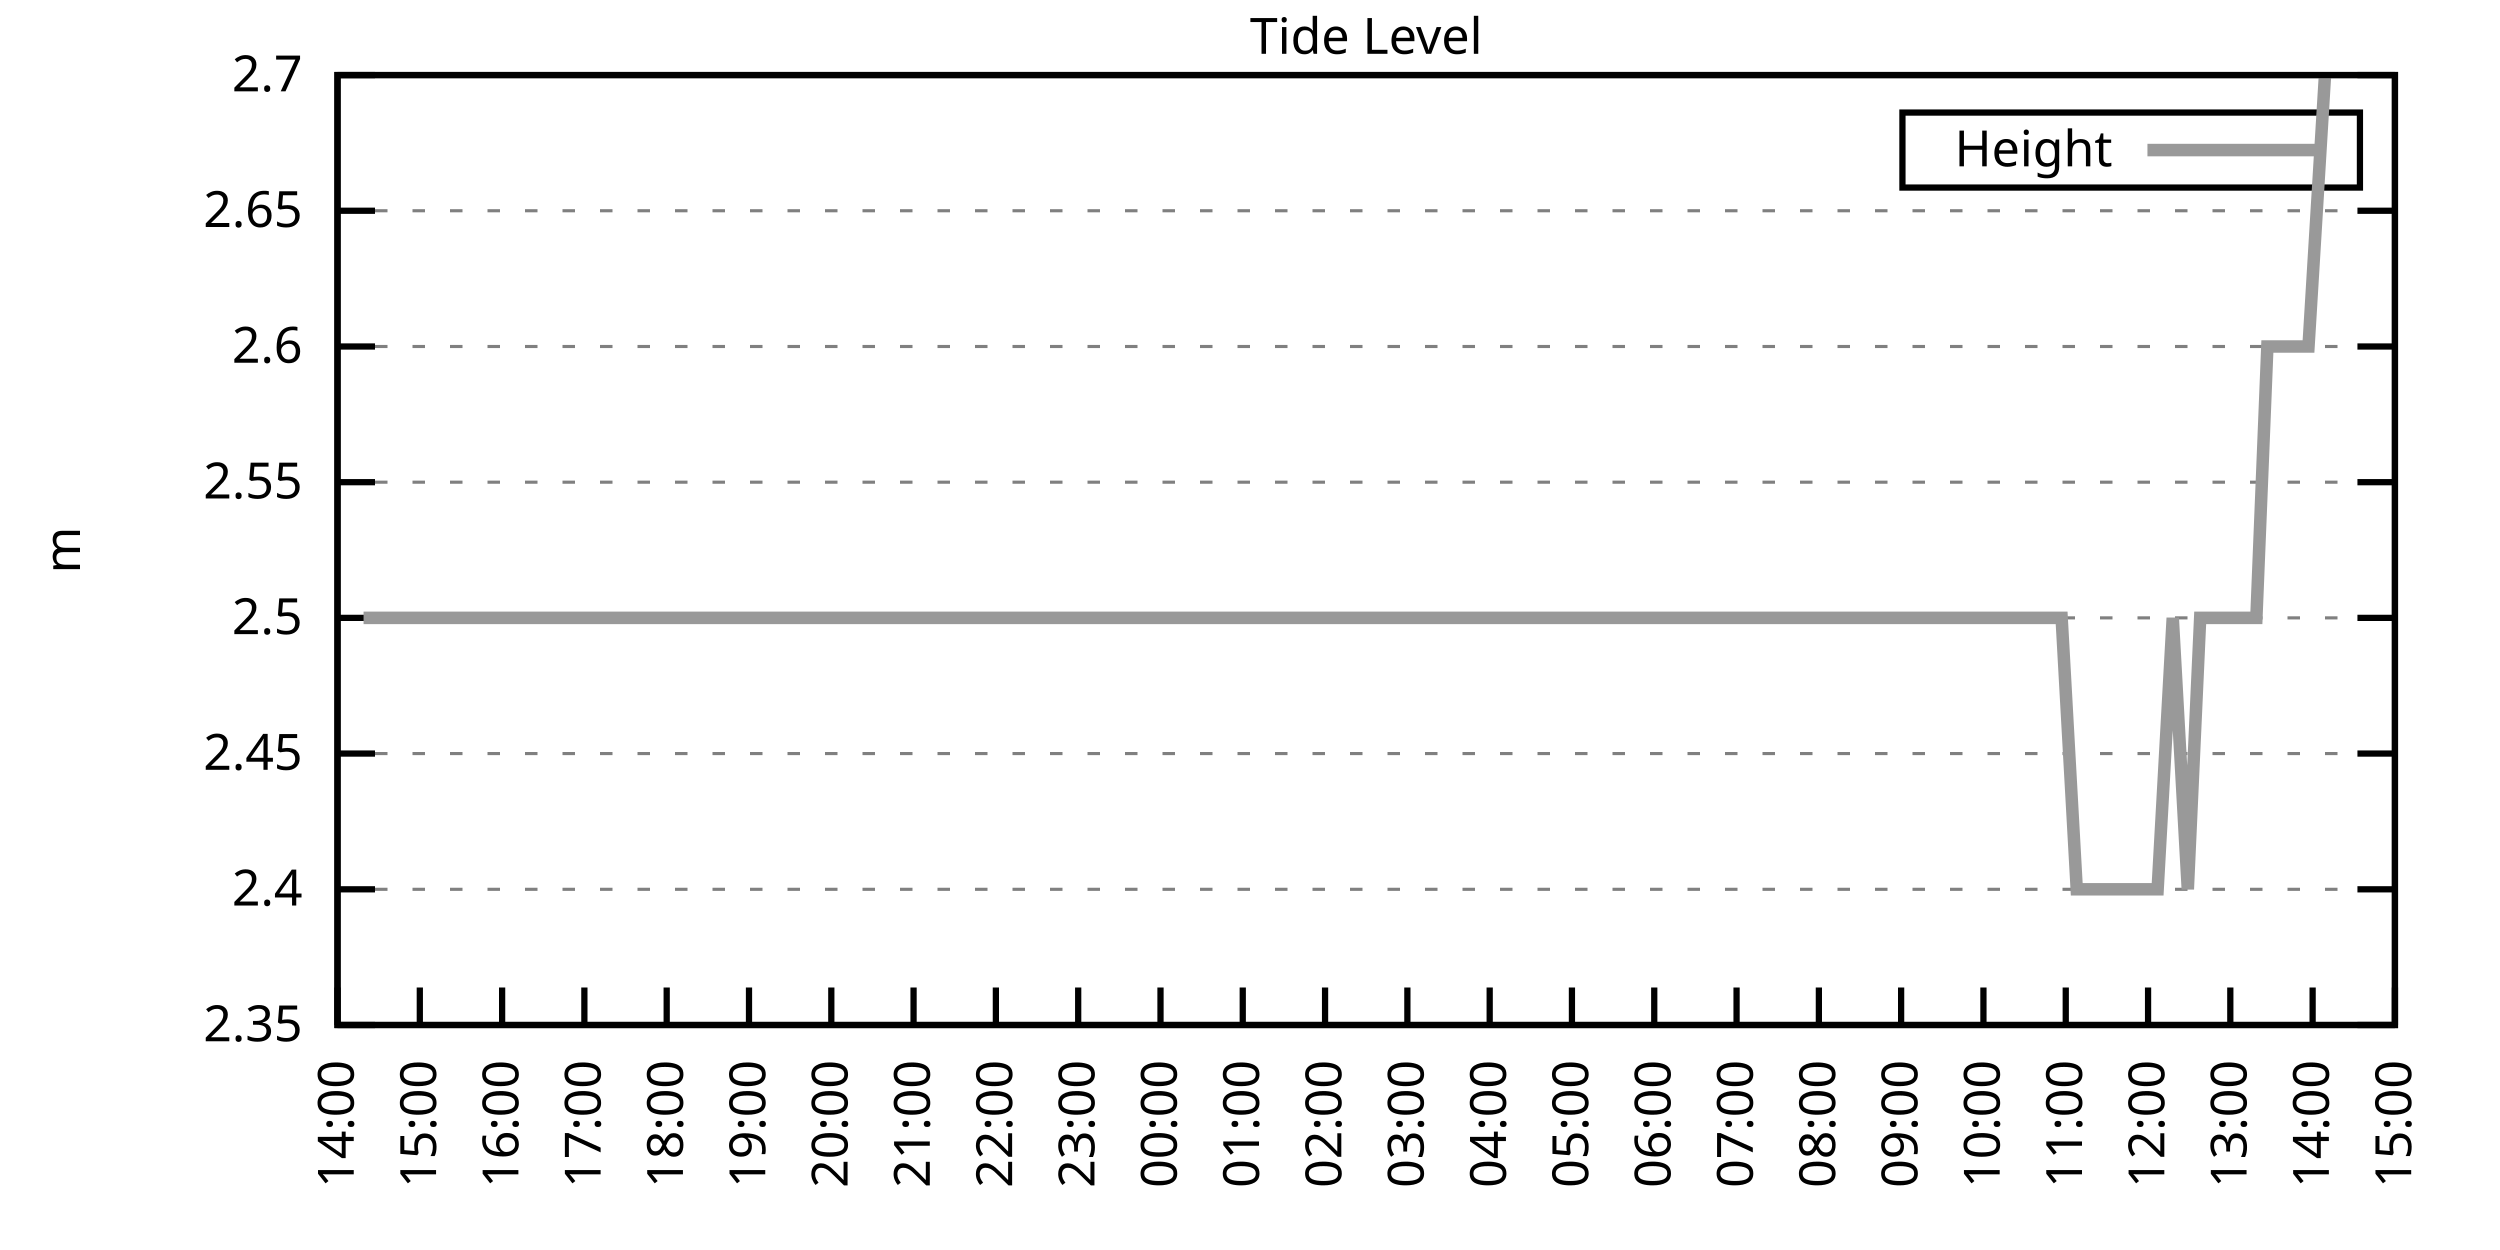
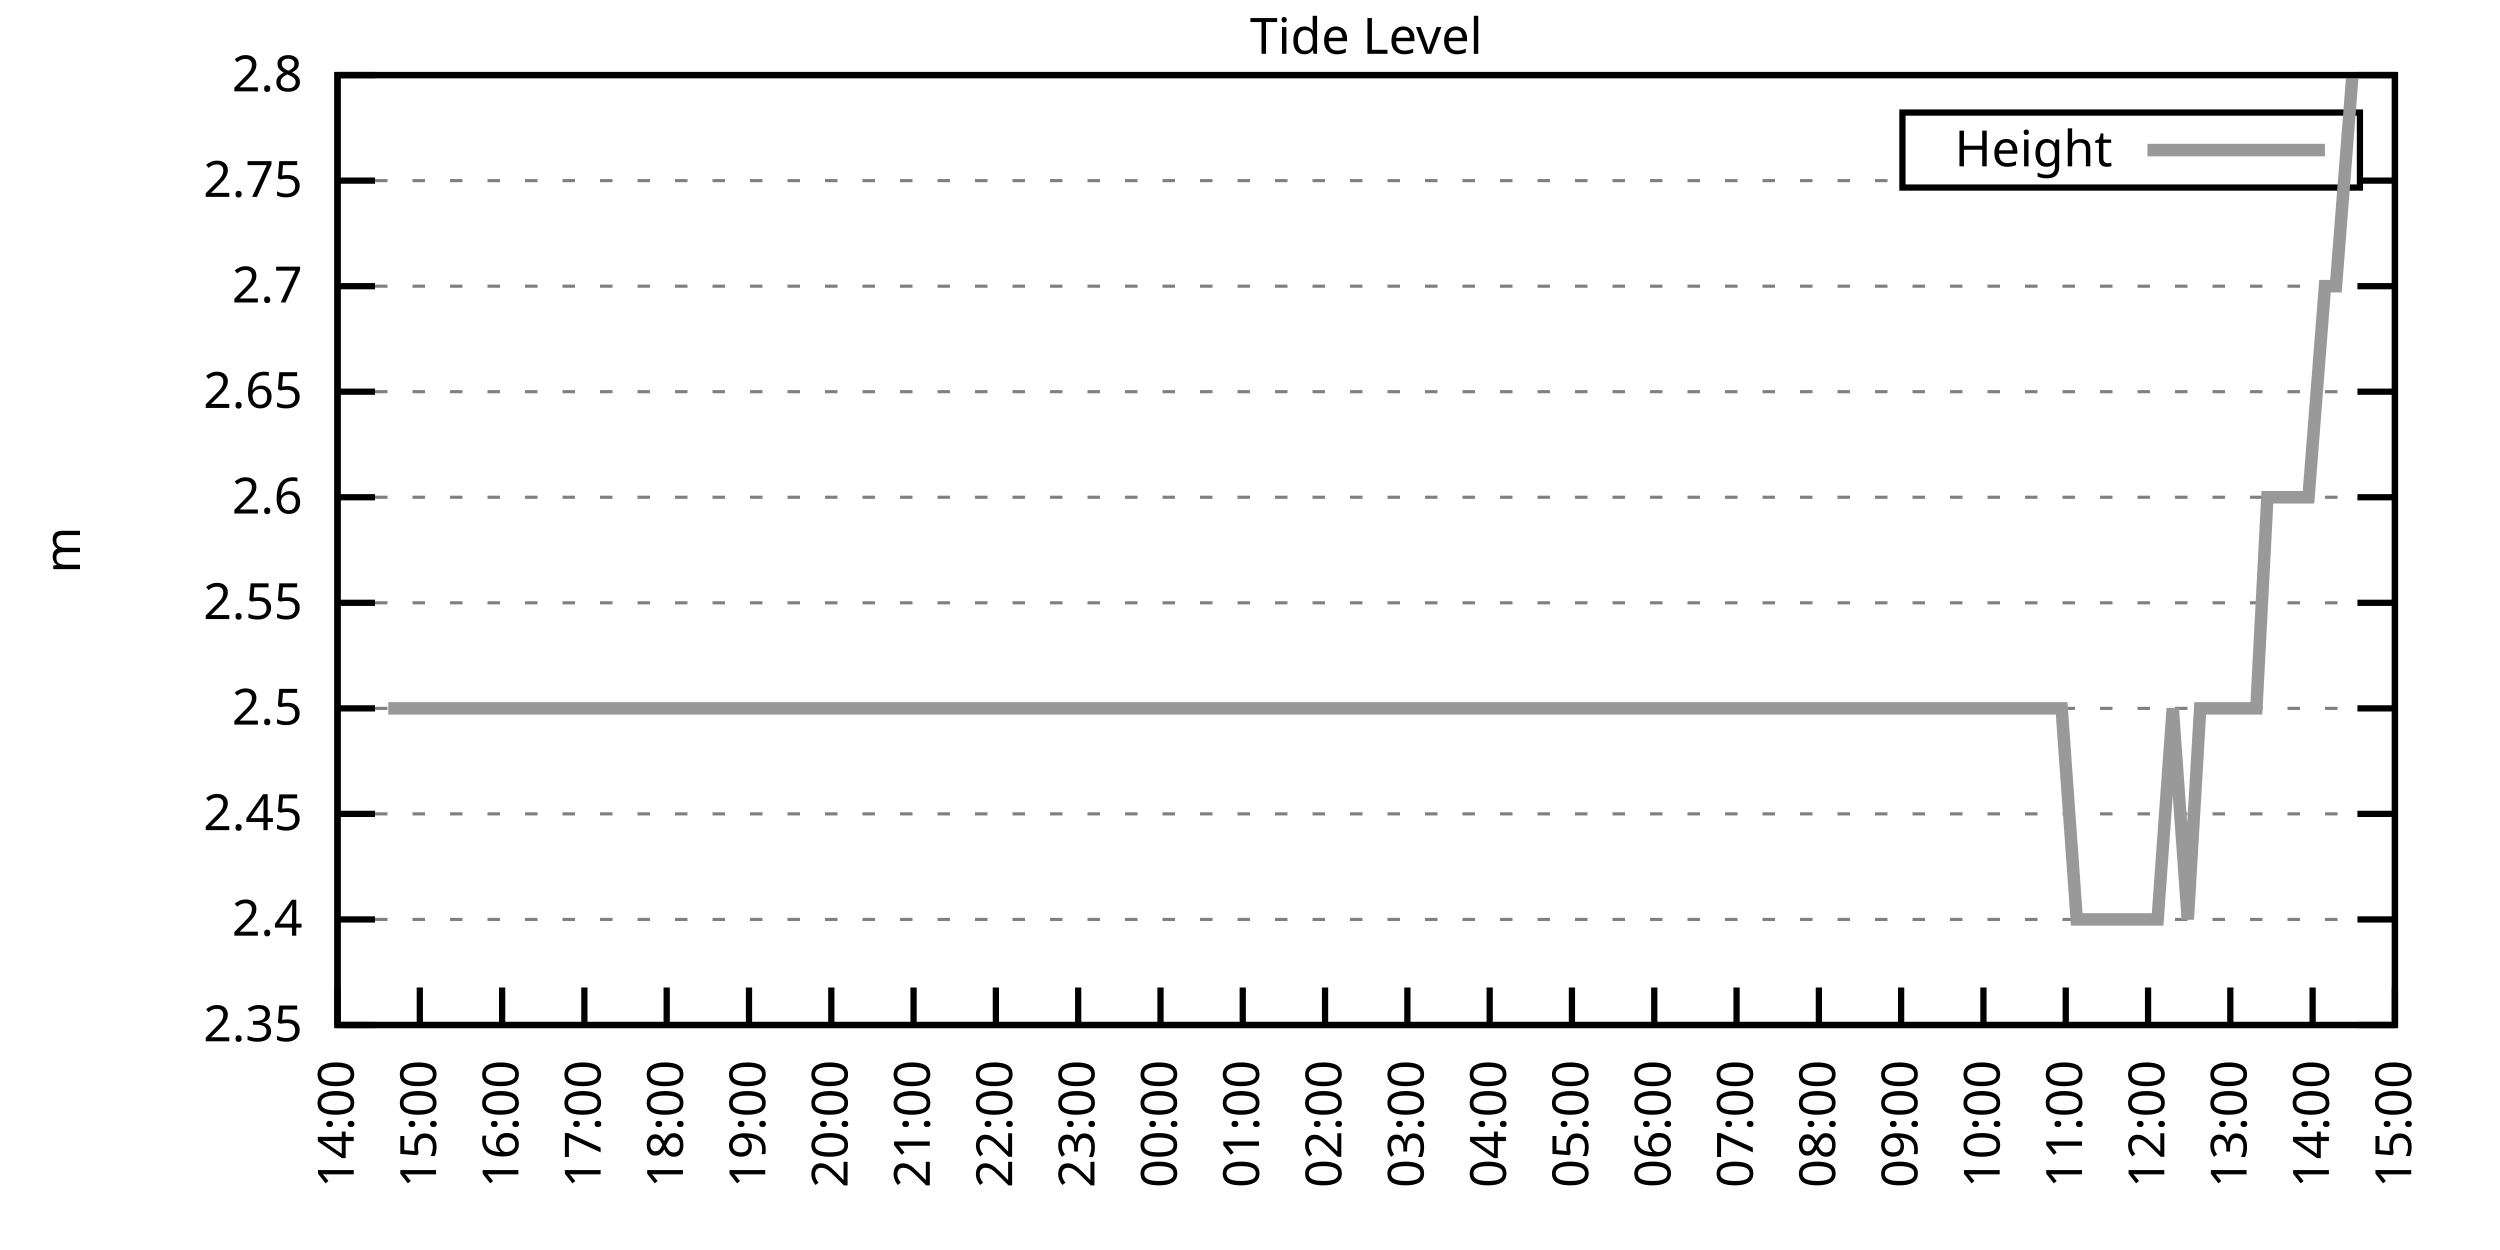
<svg xmlns="http://www.w3.org/2000/svg" xmlns:xlink="http://www.w3.org/1999/xlink" width="400" height="200" viewBox="0 0 400 200">
  <g id="gnuplot_canvas">
    <rect x="0" y="0" width="400" height="200" fill="none" />
    <defs>
      <circle id="gpDot" r="0.5" stroke-width="0.5" stroke="currentColor" />
      <path id="gpPt0" stroke-width="0.333" stroke="currentColor" d="M-1,0 h2 M0,-1 v2" />
      <path id="gpPt1" stroke-width="0.333" stroke="currentColor" d="M-1,-1 L1,1 M1,-1 L-1,1" />
      <path id="gpPt2" stroke-width="0.333" stroke="currentColor" d="M-1,0 L1,0 M0,-1 L0,1 M-1,-1 L1,1 M-1,1 L1,-1" />
      <rect id="gpPt3" stroke-width="0.333" stroke="currentColor" x="-1" y="-1" width="2" height="2" />
      <rect id="gpPt4" stroke-width="0.333" stroke="currentColor" fill="currentColor" x="-1" y="-1" width="2" height="2" />
      <circle id="gpPt5" stroke-width="0.333" stroke="currentColor" cx="0" cy="0" r="1" />
      <use xlink:href="#gpPt5" id="gpPt6" fill="currentColor" stroke="none" />
      <path id="gpPt7" stroke-width="0.333" stroke="currentColor" d="M0,-1.33 L-1.33,0.67 L1.33,0.67 z" />
      <use xlink:href="#gpPt7" id="gpPt8" fill="currentColor" stroke="none" />
      <use xlink:href="#gpPt7" id="gpPt9" stroke="currentColor" transform="rotate(180)" />
      <use xlink:href="#gpPt9" id="gpPt10" fill="currentColor" stroke="none" />
      <use xlink:href="#gpPt3" id="gpPt11" stroke="currentColor" transform="rotate(45)" />
      <use xlink:href="#gpPt11" id="gpPt12" fill="currentColor" stroke="none" />
      <path id="gpPt13" stroke-width="0.333" stroke="currentColor" d="M0,1.330 L1.265,0.411 L0.782,-1.067 L-0.782,-1.076 L-1.265,0.411 z" />
      <use xlink:href="#gpPt13" id="gpPt14" fill="currentColor" stroke="none" />
      <filter id="textbox" filterUnits="objectBoundingBox" x="0" y="0" height="1" width="1">
        <feFlood flood-color="white" flood-opacity="1" result="bgnd" />
        <feComposite in="SourceGraphic" in2="bgnd" operator="atop" />
      </filter>
      <filter id="greybox" filterUnits="objectBoundingBox" x="0" y="0" height="1" width="1">
        <feFlood flood-color="lightgrey" flood-opacity="1" result="grey" />
        <feComposite in="SourceGraphic" in2="grey" operator="atop" />
      </filter>
    </defs>
    <g fill="none" color="white" stroke="currentColor" stroke-width="1.00" stroke-linecap="butt" stroke-linejoin="miter">
</g>
    <g fill="none" color="black" stroke="currentColor" stroke-width="1.00" stroke-linecap="butt" stroke-linejoin="miter">
      <g stroke="none" shape-rendering="crispEdges">
        <polygon fill="rgb(255, 255, 255)" points="54.00,164.00 383.18,164.00 383.18,12.02 54.00,12.02 " />
      </g>
    </g>
    <g fill="none" color="black" stroke="currentColor" stroke-width="1.00" stroke-linecap="butt" stroke-linejoin="miter">
</g>
    <g fill="none" color="black" stroke="black" stroke-width="0.50" stroke-linecap="butt" stroke-linejoin="miter">
</g>
    <g fill="none" color="gray" stroke="currentColor" stroke-width="0.50" stroke-linecap="butt" stroke-linejoin="miter">
      <path stroke="gray" stroke-dasharray="2,4" class="gridline" d="M54.00,164.00 L383.19,164.00  " />
    </g>
    <g fill="none" color="gray" stroke="gray" stroke-width="1.00" stroke-linecap="butt" stroke-linejoin="miter">
</g>
    <g fill="none" color="black" stroke="currentColor" stroke-width="1.00" stroke-linecap="butt" stroke-linejoin="miter">
      <path stroke="black" d="M54.00,164.00 L60.00,164.00 M383.19,164.00 L377.19,164.00  " />
      <g transform="translate(48.40,166.60)" stroke="none" fill="black" font-family="Sans" font-size="8.00" text-anchor="end">
        <text>
          <tspan font-family="Sans"> 2.35</tspan>
        </text>
      </g>
    </g>
    <g fill="none" color="black" stroke="currentColor" stroke-width="1.00" stroke-linecap="butt" stroke-linejoin="miter">
</g>
    <g fill="none" color="black" stroke="black" stroke-width="0.50" stroke-linecap="butt" stroke-linejoin="miter">
</g>
    <g fill="none" color="gray" stroke="currentColor" stroke-width="0.50" stroke-linecap="butt" stroke-linejoin="miter">
-       <path stroke="gray" stroke-dasharray="2,4" class="gridline" d="M54.00,142.29 L383.19,142.29  " />
-     </g>
-     <g fill="none" color="gray" stroke="gray" stroke-width="1.00" stroke-linecap="butt" stroke-linejoin="miter">
- </g>
-     <g fill="none" color="black" stroke="currentColor" stroke-width="1.00" stroke-linecap="butt" stroke-linejoin="miter">
-       <path stroke="black" d="M54.00,142.29 L60.00,142.29 M383.19,142.29 L377.19,142.29  " />
-       <g transform="translate(48.40,144.89)" stroke="none" fill="black" font-family="Sans" font-size="8.00" text-anchor="end">
+       <path stroke="gray" stroke-dasharray="2,4" class="gridline" d="M54.00,147.11 L383.19,147.11  " />
+     </g>
+     <g fill="none" color="gray" stroke="gray" stroke-width="1.00" stroke-linecap="butt" stroke-linejoin="miter">
+ </g>
+     <g fill="none" color="black" stroke="currentColor" stroke-width="1.00" stroke-linecap="butt" stroke-linejoin="miter">
+       <path stroke="black" d="M54.00,147.11 L60.00,147.11 M383.19,147.11 L377.19,147.11  " />
+       <g transform="translate(48.40,149.71)" stroke="none" fill="black" font-family="Sans" font-size="8.00" text-anchor="end">
        <text>
          <tspan font-family="Sans"> 2.4</tspan>
        </text>
      </g>
    </g>
    <g fill="none" color="black" stroke="currentColor" stroke-width="1.00" stroke-linecap="butt" stroke-linejoin="miter">
</g>
    <g fill="none" color="black" stroke="black" stroke-width="0.50" stroke-linecap="butt" stroke-linejoin="miter">
</g>
    <g fill="none" color="gray" stroke="currentColor" stroke-width="0.50" stroke-linecap="butt" stroke-linejoin="miter">
-       <path stroke="gray" stroke-dasharray="2,4" class="gridline" d="M54.00,120.57 L383.19,120.57  " />
-     </g>
-     <g fill="none" color="gray" stroke="gray" stroke-width="1.00" stroke-linecap="butt" stroke-linejoin="miter">
- </g>
-     <g fill="none" color="black" stroke="currentColor" stroke-width="1.00" stroke-linecap="butt" stroke-linejoin="miter">
-       <path stroke="black" d="M54.00,120.57 L60.00,120.57 M383.19,120.57 L377.19,120.57  " />
-       <g transform="translate(48.40,123.17)" stroke="none" fill="black" font-family="Sans" font-size="8.00" text-anchor="end">
+       <path stroke="gray" stroke-dasharray="2,4" class="gridline" d="M54.00,130.22 L383.19,130.22  " />
+     </g>
+     <g fill="none" color="gray" stroke="gray" stroke-width="1.00" stroke-linecap="butt" stroke-linejoin="miter">
+ </g>
+     <g fill="none" color="black" stroke="currentColor" stroke-width="1.00" stroke-linecap="butt" stroke-linejoin="miter">
+       <path stroke="black" d="M54.00,130.22 L60.00,130.22 M383.19,130.22 L377.19,130.22  " />
+       <g transform="translate(48.40,132.82)" stroke="none" fill="black" font-family="Sans" font-size="8.00" text-anchor="end">
        <text>
          <tspan font-family="Sans"> 2.45</tspan>
        </text>
      </g>
    </g>
    <g fill="none" color="black" stroke="currentColor" stroke-width="1.00" stroke-linecap="butt" stroke-linejoin="miter">
</g>
    <g fill="none" color="black" stroke="black" stroke-width="0.50" stroke-linecap="butt" stroke-linejoin="miter">
</g>
    <g fill="none" color="gray" stroke="currentColor" stroke-width="0.50" stroke-linecap="butt" stroke-linejoin="miter">
-       <path stroke="gray" stroke-dasharray="2,4" class="gridline" d="M54.00,98.86 L383.19,98.86  " />
-     </g>
-     <g fill="none" color="gray" stroke="gray" stroke-width="1.00" stroke-linecap="butt" stroke-linejoin="miter">
- </g>
-     <g fill="none" color="black" stroke="currentColor" stroke-width="1.00" stroke-linecap="butt" stroke-linejoin="miter">
-       <path stroke="black" d="M54.00,98.86 L60.00,98.86 M383.19,98.86 L377.19,98.86  " />
-       <g transform="translate(48.40,101.46)" stroke="none" fill="black" font-family="Sans" font-size="8.00" text-anchor="end">
+       <path stroke="gray" stroke-dasharray="2,4" class="gridline" d="M54.00,113.34 L383.19,113.34  " />
+     </g>
+     <g fill="none" color="gray" stroke="gray" stroke-width="1.00" stroke-linecap="butt" stroke-linejoin="miter">
+ </g>
+     <g fill="none" color="black" stroke="currentColor" stroke-width="1.00" stroke-linecap="butt" stroke-linejoin="miter">
+       <path stroke="black" d="M54.00,113.34 L60.00,113.34 M383.19,113.34 L377.19,113.34  " />
+       <g transform="translate(48.40,115.94)" stroke="none" fill="black" font-family="Sans" font-size="8.00" text-anchor="end">
        <text>
          <tspan font-family="Sans"> 2.5</tspan>
        </text>
      </g>
    </g>
    <g fill="none" color="black" stroke="currentColor" stroke-width="1.00" stroke-linecap="butt" stroke-linejoin="miter">
</g>
    <g fill="none" color="black" stroke="black" stroke-width="0.50" stroke-linecap="butt" stroke-linejoin="miter">
</g>
    <g fill="none" color="gray" stroke="currentColor" stroke-width="0.50" stroke-linecap="butt" stroke-linejoin="miter">
-       <path stroke="gray" stroke-dasharray="2,4" class="gridline" d="M54.00,77.15 L383.19,77.15  " />
-     </g>
-     <g fill="none" color="gray" stroke="gray" stroke-width="1.00" stroke-linecap="butt" stroke-linejoin="miter">
- </g>
-     <g fill="none" color="black" stroke="currentColor" stroke-width="1.00" stroke-linecap="butt" stroke-linejoin="miter">
-       <path stroke="black" d="M54.00,77.15 L60.00,77.15 M383.19,77.15 L377.19,77.15  " />
-       <g transform="translate(48.40,79.75)" stroke="none" fill="black" font-family="Sans" font-size="8.00" text-anchor="end">
+       <path stroke="gray" stroke-dasharray="2,4" class="gridline" d="M54.00,96.45 L383.19,96.45  " />
+     </g>
+     <g fill="none" color="gray" stroke="gray" stroke-width="1.00" stroke-linecap="butt" stroke-linejoin="miter">
+ </g>
+     <g fill="none" color="black" stroke="currentColor" stroke-width="1.00" stroke-linecap="butt" stroke-linejoin="miter">
+       <path stroke="black" d="M54.00,96.45 L60.00,96.45 M383.19,96.45 L377.19,96.45  " />
+       <g transform="translate(48.40,99.05)" stroke="none" fill="black" font-family="Sans" font-size="8.00" text-anchor="end">
        <text>
          <tspan font-family="Sans"> 2.55</tspan>
        </text>
      </g>
    </g>
    <g fill="none" color="black" stroke="currentColor" stroke-width="1.00" stroke-linecap="butt" stroke-linejoin="miter">
</g>
    <g fill="none" color="black" stroke="black" stroke-width="0.50" stroke-linecap="butt" stroke-linejoin="miter">
</g>
    <g fill="none" color="gray" stroke="currentColor" stroke-width="0.50" stroke-linecap="butt" stroke-linejoin="miter">
-       <path stroke="gray" stroke-dasharray="2,4" class="gridline" d="M54.00,55.44 L383.19,55.44  " />
-     </g>
-     <g fill="none" color="gray" stroke="gray" stroke-width="1.00" stroke-linecap="butt" stroke-linejoin="miter">
- </g>
-     <g fill="none" color="black" stroke="currentColor" stroke-width="1.00" stroke-linecap="butt" stroke-linejoin="miter">
-       <path stroke="black" d="M54.00,55.44 L60.00,55.44 M383.19,55.44 L377.19,55.44  " />
-       <g transform="translate(48.40,58.04)" stroke="none" fill="black" font-family="Sans" font-size="8.00" text-anchor="end">
+       <path stroke="gray" stroke-dasharray="2,4" class="gridline" d="M54.00,79.56 L383.19,79.56  " />
+     </g>
+     <g fill="none" color="gray" stroke="gray" stroke-width="1.00" stroke-linecap="butt" stroke-linejoin="miter">
+ </g>
+     <g fill="none" color="black" stroke="currentColor" stroke-width="1.00" stroke-linecap="butt" stroke-linejoin="miter">
+       <path stroke="black" d="M54.00,79.56 L60.00,79.56 M383.19,79.56 L377.19,79.56  " />
+       <g transform="translate(48.40,82.16)" stroke="none" fill="black" font-family="Sans" font-size="8.00" text-anchor="end">
        <text>
          <tspan font-family="Sans"> 2.6</tspan>
        </text>
      </g>
    </g>
    <g fill="none" color="black" stroke="currentColor" stroke-width="1.00" stroke-linecap="butt" stroke-linejoin="miter">
</g>
    <g fill="none" color="black" stroke="black" stroke-width="0.50" stroke-linecap="butt" stroke-linejoin="miter">
</g>
    <g fill="none" color="gray" stroke="currentColor" stroke-width="0.50" stroke-linecap="butt" stroke-linejoin="miter">
-       <path stroke="gray" stroke-dasharray="2,4" class="gridline" d="M54.00,33.72 L383.19,33.72  " />
-     </g>
-     <g fill="none" color="gray" stroke="gray" stroke-width="1.00" stroke-linecap="butt" stroke-linejoin="miter">
- </g>
-     <g fill="none" color="black" stroke="currentColor" stroke-width="1.00" stroke-linecap="butt" stroke-linejoin="miter">
-       <path stroke="black" d="M54.00,33.72 L60.00,33.72 M383.19,33.72 L377.19,33.72  " />
-       <g transform="translate(48.40,36.32)" stroke="none" fill="black" font-family="Sans" font-size="8.00" text-anchor="end">
+       <path stroke="gray" stroke-dasharray="2,4" class="gridline" d="M54.00,62.67 L383.19,62.67  " />
+     </g>
+     <g fill="none" color="gray" stroke="gray" stroke-width="1.00" stroke-linecap="butt" stroke-linejoin="miter">
+ </g>
+     <g fill="none" color="black" stroke="currentColor" stroke-width="1.00" stroke-linecap="butt" stroke-linejoin="miter">
+       <path stroke="black" d="M54.00,62.67 L60.00,62.67 M383.19,62.67 L377.19,62.67  " />
+       <g transform="translate(48.40,65.27)" stroke="none" fill="black" font-family="Sans" font-size="8.00" text-anchor="end">
        <text>
          <tspan font-family="Sans"> 2.65</tspan>
+         </text>
+       </g>
+     </g>
+     <g fill="none" color="black" stroke="currentColor" stroke-width="1.00" stroke-linecap="butt" stroke-linejoin="miter">
+ </g>
+     <g fill="none" color="black" stroke="black" stroke-width="0.50" stroke-linecap="butt" stroke-linejoin="miter">
+ </g>
+     <g fill="none" color="gray" stroke="currentColor" stroke-width="0.50" stroke-linecap="butt" stroke-linejoin="miter">
+       <path stroke="gray" stroke-dasharray="2,4" class="gridline" d="M54.00,45.79 L383.19,45.79  " />
+     </g>
+     <g fill="none" color="gray" stroke="gray" stroke-width="1.00" stroke-linecap="butt" stroke-linejoin="miter">
+ </g>
+     <g fill="none" color="black" stroke="currentColor" stroke-width="1.00" stroke-linecap="butt" stroke-linejoin="miter">
+       <path stroke="black" d="M54.00,45.79 L60.00,45.79 M383.19,45.79 L377.19,45.79  " />
+       <g transform="translate(48.40,48.39)" stroke="none" fill="black" font-family="Sans" font-size="8.00" text-anchor="end">
+         <text>
+           <tspan font-family="Sans"> 2.7</tspan>
+         </text>
+       </g>
+     </g>
+     <g fill="none" color="black" stroke="currentColor" stroke-width="1.00" stroke-linecap="butt" stroke-linejoin="miter">
+ </g>
+     <g fill="none" color="black" stroke="black" stroke-width="0.50" stroke-linecap="butt" stroke-linejoin="miter">
+ </g>
+     <g fill="none" color="gray" stroke="currentColor" stroke-width="0.50" stroke-linecap="butt" stroke-linejoin="miter">
+       <path stroke="gray" stroke-dasharray="2,4" class="gridline" d="M54.00,28.90 L304.39,28.90 M377.59,28.90 L383.19,28.90  " />
+     </g>
+     <g fill="none" color="gray" stroke="gray" stroke-width="1.00" stroke-linecap="butt" stroke-linejoin="miter">
+ </g>
+     <g fill="none" color="black" stroke="currentColor" stroke-width="1.00" stroke-linecap="butt" stroke-linejoin="miter">
+       <path stroke="black" d="M54.00,28.90 L60.00,28.90 M383.19,28.90 L377.19,28.90  " />
+       <g transform="translate(48.40,31.50)" stroke="none" fill="black" font-family="Sans" font-size="8.00" text-anchor="end">
+         <text>
+           <tspan font-family="Sans"> 2.75</tspan>
        </text>
      </g>
    </g>
    <g fill="none" color="black" stroke="currentColor" stroke-width="1.00" stroke-linecap="butt" stroke-linejoin="miter">
</g>
    <g fill="none" color="black" stroke="black" stroke-width="0.50" stroke-linecap="butt" stroke-linejoin="miter">
</g>
    <g fill="none" color="gray" stroke="currentColor" stroke-width="0.50" stroke-linecap="butt" stroke-linejoin="miter">
      <path stroke="gray" stroke-dasharray="2,4" class="gridline" d="M54.00,12.01 L383.19,12.01  " />
    </g>
    <g fill="none" color="gray" stroke="gray" stroke-width="1.00" stroke-linecap="butt" stroke-linejoin="miter">
</g>
    <g fill="none" color="black" stroke="currentColor" stroke-width="1.00" stroke-linecap="butt" stroke-linejoin="miter">
      <path stroke="black" d="M54.00,12.01 L60.00,12.01 M383.19,12.01 L377.19,12.01  " />
      <g transform="translate(48.40,14.61)" stroke="none" fill="black" font-family="Sans" font-size="8.00" text-anchor="end">
        <text>
-           <tspan font-family="Sans"> 2.7</tspan>
+           <tspan font-family="Sans"> 2.8</tspan>
        </text>
      </g>
    </g>
    <g fill="none" color="black" stroke="currentColor" stroke-width="1.00" stroke-linecap="butt" stroke-linejoin="miter">
      <path stroke="black" d="M54.00,164.00 L54.00,158.00  " />
      <g transform="translate(56.60,169.60) rotate(270.00)" stroke="none" fill="black" font-family="Sans" font-size="8.00" text-anchor="end">
        <text>
          <tspan font-family="Sans">14:00</tspan>
        </text>
      </g>
    </g>
    <g fill="none" color="black" stroke="currentColor" stroke-width="1.00" stroke-linecap="butt" stroke-linejoin="miter">
      <path stroke="black" d="M67.17,164.00 L67.17,158.00  " />
      <g transform="translate(69.77,169.60) rotate(270.00)" stroke="none" fill="black" font-family="Sans" font-size="8.00" text-anchor="end">
        <text>
          <tspan font-family="Sans">15:00</tspan>
        </text>
      </g>
    </g>
    <g fill="none" color="black" stroke="currentColor" stroke-width="1.00" stroke-linecap="butt" stroke-linejoin="miter">
      <path stroke="black" d="M80.34,164.00 L80.34,158.00  " />
      <g transform="translate(82.94,169.60) rotate(270.00)" stroke="none" fill="black" font-family="Sans" font-size="8.00" text-anchor="end">
        <text>
          <tspan font-family="Sans">16:00</tspan>
        </text>
      </g>
    </g>
    <g fill="none" color="black" stroke="currentColor" stroke-width="1.00" stroke-linecap="butt" stroke-linejoin="miter">
      <path stroke="black" d="M93.50,164.00 L93.50,158.00  " />
      <g transform="translate(96.10,169.60) rotate(270.00)" stroke="none" fill="black" font-family="Sans" font-size="8.00" text-anchor="end">
        <text>
          <tspan font-family="Sans">17:00</tspan>
        </text>
      </g>
    </g>
    <g fill="none" color="black" stroke="currentColor" stroke-width="1.00" stroke-linecap="butt" stroke-linejoin="miter">
      <path stroke="black" d="M106.67,164.00 L106.67,158.00  " />
      <g transform="translate(109.27,169.60) rotate(270.00)" stroke="none" fill="black" font-family="Sans" font-size="8.00" text-anchor="end">
        <text>
          <tspan font-family="Sans">18:00</tspan>
        </text>
      </g>
    </g>
    <g fill="none" color="black" stroke="currentColor" stroke-width="1.00" stroke-linecap="butt" stroke-linejoin="miter">
      <path stroke="black" d="M119.84,164.00 L119.84,158.00  " />
      <g transform="translate(122.44,169.60) rotate(270.00)" stroke="none" fill="black" font-family="Sans" font-size="8.00" text-anchor="end">
        <text>
          <tspan font-family="Sans">19:00</tspan>
        </text>
      </g>
    </g>
    <g fill="none" color="black" stroke="currentColor" stroke-width="1.00" stroke-linecap="butt" stroke-linejoin="miter">
      <path stroke="black" d="M133.01,164.00 L133.01,158.00  " />
      <g transform="translate(135.61,169.60) rotate(270.00)" stroke="none" fill="black" font-family="Sans" font-size="8.00" text-anchor="end">
        <text>
          <tspan font-family="Sans">20:00</tspan>
        </text>
      </g>
    </g>
    <g fill="none" color="black" stroke="currentColor" stroke-width="1.00" stroke-linecap="butt" stroke-linejoin="miter">
      <path stroke="black" d="M146.17,164.00 L146.17,158.00  " />
      <g transform="translate(148.77,169.60) rotate(270.00)" stroke="none" fill="black" font-family="Sans" font-size="8.00" text-anchor="end">
        <text>
          <tspan font-family="Sans">21:00</tspan>
        </text>
      </g>
    </g>
    <g fill="none" color="black" stroke="currentColor" stroke-width="1.00" stroke-linecap="butt" stroke-linejoin="miter">
      <path stroke="black" d="M159.34,164.00 L159.34,158.00  " />
      <g transform="translate(161.94,169.60) rotate(270.00)" stroke="none" fill="black" font-family="Sans" font-size="8.00" text-anchor="end">
        <text>
          <tspan font-family="Sans">22:00</tspan>
        </text>
      </g>
    </g>
    <g fill="none" color="black" stroke="currentColor" stroke-width="1.00" stroke-linecap="butt" stroke-linejoin="miter">
      <path stroke="black" d="M172.51,164.00 L172.51,158.00  " />
      <g transform="translate(175.11,169.60) rotate(270.00)" stroke="none" fill="black" font-family="Sans" font-size="8.00" text-anchor="end">
        <text>
          <tspan font-family="Sans">23:00</tspan>
        </text>
      </g>
    </g>
    <g fill="none" color="black" stroke="currentColor" stroke-width="1.00" stroke-linecap="butt" stroke-linejoin="miter">
      <path stroke="black" d="M185.68,164.00 L185.68,158.00  " />
      <g transform="translate(188.28,169.60) rotate(270.00)" stroke="none" fill="black" font-family="Sans" font-size="8.00" text-anchor="end">
        <text>
          <tspan font-family="Sans">00:00</tspan>
        </text>
      </g>
    </g>
    <g fill="none" color="black" stroke="currentColor" stroke-width="1.00" stroke-linecap="butt" stroke-linejoin="miter">
      <path stroke="black" d="M198.84,164.00 L198.84,158.00  " />
      <g transform="translate(201.44,169.60) rotate(270.00)" stroke="none" fill="black" font-family="Sans" font-size="8.00" text-anchor="end">
        <text>
          <tspan font-family="Sans">01:00</tspan>
        </text>
      </g>
    </g>
    <g fill="none" color="black" stroke="currentColor" stroke-width="1.00" stroke-linecap="butt" stroke-linejoin="miter">
      <path stroke="black" d="M212.01,164.00 L212.01,158.00  " />
      <g transform="translate(214.61,169.60) rotate(270.00)" stroke="none" fill="black" font-family="Sans" font-size="8.00" text-anchor="end">
        <text>
          <tspan font-family="Sans">02:00</tspan>
        </text>
      </g>
    </g>
    <g fill="none" color="black" stroke="currentColor" stroke-width="1.00" stroke-linecap="butt" stroke-linejoin="miter">
      <path stroke="black" d="M225.18,164.00 L225.18,158.00  " />
      <g transform="translate(227.78,169.60) rotate(270.00)" stroke="none" fill="black" font-family="Sans" font-size="8.00" text-anchor="end">
        <text>
          <tspan font-family="Sans">03:00</tspan>
        </text>
      </g>
    </g>
    <g fill="none" color="black" stroke="currentColor" stroke-width="1.00" stroke-linecap="butt" stroke-linejoin="miter">
      <path stroke="black" d="M238.35,164.00 L238.35,158.00  " />
      <g transform="translate(240.95,169.60) rotate(270.00)" stroke="none" fill="black" font-family="Sans" font-size="8.00" text-anchor="end">
        <text>
          <tspan font-family="Sans">04:00</tspan>
        </text>
      </g>
    </g>
    <g fill="none" color="black" stroke="currentColor" stroke-width="1.00" stroke-linecap="butt" stroke-linejoin="miter">
      <path stroke="black" d="M251.51,164.00 L251.51,158.00  " />
      <g transform="translate(254.11,169.60) rotate(270.00)" stroke="none" fill="black" font-family="Sans" font-size="8.00" text-anchor="end">
        <text>
          <tspan font-family="Sans">05:00</tspan>
        </text>
      </g>
    </g>
    <g fill="none" color="black" stroke="currentColor" stroke-width="1.00" stroke-linecap="butt" stroke-linejoin="miter">
      <path stroke="black" d="M264.68,164.00 L264.68,158.00  " />
      <g transform="translate(267.28,169.60) rotate(270.00)" stroke="none" fill="black" font-family="Sans" font-size="8.00" text-anchor="end">
        <text>
          <tspan font-family="Sans">06:00</tspan>
        </text>
      </g>
    </g>
    <g fill="none" color="black" stroke="currentColor" stroke-width="1.00" stroke-linecap="butt" stroke-linejoin="miter">
      <path stroke="black" d="M277.85,164.00 L277.85,158.00  " />
      <g transform="translate(280.45,169.60) rotate(270.00)" stroke="none" fill="black" font-family="Sans" font-size="8.00" text-anchor="end">
        <text>
          <tspan font-family="Sans">07:00</tspan>
        </text>
      </g>
    </g>
    <g fill="none" color="black" stroke="currentColor" stroke-width="1.00" stroke-linecap="butt" stroke-linejoin="miter">
      <path stroke="black" d="M291.02,164.00 L291.02,158.00  " />
      <g transform="translate(293.62,169.60) rotate(270.00)" stroke="none" fill="black" font-family="Sans" font-size="8.00" text-anchor="end">
        <text>
          <tspan font-family="Sans">08:00</tspan>
        </text>
      </g>
    </g>
    <g fill="none" color="black" stroke="currentColor" stroke-width="1.00" stroke-linecap="butt" stroke-linejoin="miter">
      <path stroke="black" d="M304.18,164.00 L304.18,158.00  " />
      <g transform="translate(306.78,169.60) rotate(270.00)" stroke="none" fill="black" font-family="Sans" font-size="8.00" text-anchor="end">
        <text>
          <tspan font-family="Sans">09:00</tspan>
        </text>
      </g>
    </g>
    <g fill="none" color="black" stroke="currentColor" stroke-width="1.00" stroke-linecap="butt" stroke-linejoin="miter">
      <path stroke="black" d="M317.35,164.00 L317.35,158.00  " />
      <g transform="translate(319.95,169.60) rotate(270.00)" stroke="none" fill="black" font-family="Sans" font-size="8.00" text-anchor="end">
        <text>
          <tspan font-family="Sans">10:00</tspan>
        </text>
      </g>
    </g>
    <g fill="none" color="black" stroke="currentColor" stroke-width="1.00" stroke-linecap="butt" stroke-linejoin="miter">
      <path stroke="black" d="M330.52,164.00 L330.52,158.00  " />
      <g transform="translate(333.12,169.60) rotate(270.00)" stroke="none" fill="black" font-family="Sans" font-size="8.00" text-anchor="end">
        <text>
          <tspan font-family="Sans">11:00</tspan>
        </text>
      </g>
    </g>
    <g fill="none" color="black" stroke="currentColor" stroke-width="1.00" stroke-linecap="butt" stroke-linejoin="miter">
      <path stroke="black" d="M343.69,164.00 L343.69,158.00  " />
      <g transform="translate(346.29,169.60) rotate(270.00)" stroke="none" fill="black" font-family="Sans" font-size="8.00" text-anchor="end">
        <text>
          <tspan font-family="Sans">12:00</tspan>
        </text>
      </g>
    </g>
    <g fill="none" color="black" stroke="currentColor" stroke-width="1.00" stroke-linecap="butt" stroke-linejoin="miter">
      <path stroke="black" d="M356.85,164.00 L356.85,158.00  " />
      <g transform="translate(359.45,169.60) rotate(270.00)" stroke="none" fill="black" font-family="Sans" font-size="8.00" text-anchor="end">
        <text>
          <tspan font-family="Sans">13:00</tspan>
        </text>
      </g>
    </g>
    <g fill="none" color="black" stroke="currentColor" stroke-width="1.00" stroke-linecap="butt" stroke-linejoin="miter">
      <path stroke="black" d="M370.02,164.00 L370.02,158.00  " />
      <g transform="translate(372.62,169.60) rotate(270.00)" stroke="none" fill="black" font-family="Sans" font-size="8.00" text-anchor="end">
        <text>
          <tspan font-family="Sans">14:00</tspan>
        </text>
      </g>
    </g>
    <g fill="none" color="black" stroke="currentColor" stroke-width="1.00" stroke-linecap="butt" stroke-linejoin="miter">
      <path stroke="black" d="M383.19,164.00 L383.19,158.00  " />
      <g transform="translate(385.79,169.60) rotate(270.00)" stroke="none" fill="black" font-family="Sans" font-size="8.00" text-anchor="end">
        <text>
          <tspan font-family="Sans">15:00</tspan>
        </text>
      </g>
    </g>
    <g fill="none" color="black" stroke="currentColor" stroke-width="1.00" stroke-linecap="butt" stroke-linejoin="miter">
</g>
    <g fill="none" color="black" stroke="currentColor" stroke-width="1.00" stroke-linecap="butt" stroke-linejoin="miter">
      <path stroke="black" d="M54.00,12.01 L54.00,164.00 L383.19,164.00 L383.19,12.01 L54.00,12.01 Z  " />
    </g>
    <g fill="none" color="black" stroke="currentColor" stroke-width="1.00" stroke-linecap="butt" stroke-linejoin="miter">
</g>
    <g fill="none" color="black" stroke="currentColor" stroke-width="1.00" stroke-linecap="butt" stroke-linejoin="miter">
      <path stroke="black" d="M304.39,30.01 L304.39,18.01 L377.59,18.01 L377.59,30.01 L304.39,30.01 Z  " />
    </g>
    <g id="Tide_level_plot_1">
      <g fill="none" color="white" stroke="black" stroke-width="2.00" stroke-linecap="butt" stroke-linejoin="miter">
</g>
      <g fill="none" color="black" stroke="currentColor" stroke-width="2.00" stroke-linecap="butt" stroke-linejoin="miter">
        <g transform="translate(337.99,26.61)" stroke="none" fill="black" font-family="Sans" font-size="8.00" text-anchor="end">
          <text>
            <tspan font-family="Sans">Height</tspan>
          </text>
        </g>
      </g>
      <g fill="none" color="black" stroke="currentColor" stroke-width="2.00" stroke-linecap="butt" stroke-linejoin="miter">
-         <path stroke="rgb(153, 153, 153)" d="M343.59,24.01 L371.99,24.01 M58.17,98.86 L60.36,98.86 L62.12,98.86 L64.53,98.86 L66.73,98.86 L68.92,98.86   L71.12,98.86 L73.31,98.86 L75.51,98.86 L77.70,98.86 L80.12,98.86 L82.09,98.86 L84.50,98.86 L86.48,98.86   L88.89,98.86 L91.09,98.86 L93.06,98.86 L95.26,98.86 L97.67,98.86 L99.65,98.86 L102.06,98.86 L104.26,98.86   L106.45,98.86 L108.43,98.86 L110.84,98.86 L113.03,98.86 L115.01,98.86 L117.42,98.86 L119.18,98.86 L121.59,98.86   L124.01,98.86 L126.20,98.86 L128.40,98.86 L130.59,98.86 L132.35,98.86 L134.76,98.86 L136.96,98.86 L139.37,98.86   L141.35,98.86 L143.54,98.86 L145.95,98.86 L147.71,98.86 L150.34,98.86 L152.10,98.86 L154.51,98.86 L158.90,98.86   L161.10,98.86 L163.51,98.86 L165.71,98.86 L167.90,98.86 L170.09,98.86 L172.29,98.86 L174.48,98.86 L176.68,98.86   L178.65,98.86 L181.07,98.86 L183.26,98.86 L185.02,98.86 L187.43,98.86 L189.63,98.86 L191.38,98.86 L193.80,98.86   L196.43,98.86 L198.40,98.86 L200.82,98.86 L203.01,98.86 L204.99,98.86 L207.40,98.86 L209.38,98.86 L211.79,98.86   L213.99,98.86 L216.18,98.86 L218.16,98.86 L220.57,98.86 L222.55,98.86 L224.52,98.86 L227.15,98.86 L228.91,98.86   L231.10,98.86 L233.52,98.86 L235.71,98.86 L238.13,98.86 L240.10,98.86 L242.52,98.86 L244.71,98.86 L246.91,98.86   L248.66,98.86 L250.86,98.86 L253.27,98.86 L255.68,98.86 L257.44,98.86 L259.85,98.86 L262.05,98.86 L264.24,98.86   L266.66,98.86 L268.63,98.86 L270.83,98.86 L273.02,98.86 L275.22,98.86 L277.63,98.86 L279.82,98.86 L282.02,98.86   L284.21,98.86 L286.41,98.86 L288.16,98.86 L290.58,98.86 L292.99,98.86 L295.19,98.86 L296.94,98.86 L299.36,98.86   L301.77,98.86 L303.53,98.86 L306.16,98.86 L308.13,98.86 L310.55,98.86 L312.30,98.86 L314.50,98.86 L316.91,98.86   L318.89,98.86 L321.30,98.86 L323.50,98.86 L325.69,98.86 L328.11,98.86 L329.86,98.86 L332.28,142.29 L334.25,142.29   L336.66,142.29 L338.64,142.29 L341.27,142.29 L343.03,142.29 L345.22,142.29 L347.64,98.86 L350.05,142.29 L352.03,98.86   L354.44,98.86 L356.20,98.86 L358.39,98.86 L361.02,98.86 L362.78,55.44 L365.41,55.44 L367.17,55.44 L369.36,55.44   L372.00,12.01  " />
+         <path stroke="rgb(153, 153, 153)" d="M343.59,24.01 L371.99,24.01 M62.12,113.34 L64.53,113.34 L66.73,113.34 L68.92,113.34 L71.12,113.34 L73.31,113.34   L75.51,113.34 L77.70,113.34 L80.12,113.34 L82.09,113.34 L84.50,113.34 L86.48,113.34 L88.89,113.34 L91.09,113.34   L93.06,113.34 L95.26,113.34 L97.67,113.34 L99.65,113.34 L102.06,113.34 L104.26,113.34 L106.45,113.34 L108.43,113.34   L110.84,113.34 L113.03,113.34 L115.01,113.34 L117.42,113.34 L119.18,113.34 L121.59,113.34 L124.01,113.34 L126.20,113.34   L128.40,113.34 L130.59,113.34 L132.35,113.34 L134.76,113.34 L136.96,113.34 L139.37,113.34 L141.35,113.34 L143.54,113.34   L145.95,113.34 L147.71,113.34 L150.34,113.34 L152.10,113.34 L154.51,113.34 L158.90,113.34 L161.10,113.34 L163.51,113.34   L165.71,113.34 L167.90,113.34 L170.09,113.34 L172.29,113.34 L174.48,113.34 L176.68,113.34 L178.65,113.34 L181.07,113.34   L183.26,113.34 L185.02,113.34 L187.43,113.34 L189.63,113.34 L191.38,113.34 L193.80,113.34 L196.43,113.34 L198.40,113.34   L200.82,113.34 L203.01,113.34 L204.99,113.34 L207.40,113.34 L209.38,113.34 L211.79,113.34 L213.99,113.34 L216.18,113.34   L218.16,113.34 L220.57,113.34 L222.55,113.34 L224.52,113.34 L227.15,113.34 L228.91,113.34 L231.10,113.34 L233.52,113.34   L235.71,113.34 L238.13,113.34 L240.10,113.34 L242.52,113.34 L244.71,113.34 L246.91,113.34 L248.66,113.34 L250.86,113.34   L253.27,113.34 L255.68,113.34 L257.44,113.34 L259.85,113.34 L262.05,113.34 L264.24,113.34 L266.66,113.34 L268.63,113.34   L270.83,113.34 L273.02,113.34 L275.22,113.34 L277.63,113.34 L279.82,113.34 L282.02,113.34 L284.21,113.34 L286.41,113.34   L288.16,113.34 L290.58,113.34 L292.99,113.34 L295.19,113.34 L296.94,113.34 L299.36,113.34 L301.77,113.34 L303.53,113.34   L306.16,113.34 L308.13,113.34 L310.55,113.34 L312.30,113.34 L314.50,113.34 L316.91,113.34 L318.89,113.34 L321.30,113.34   L323.50,113.34 L325.69,113.34 L328.11,113.34 L329.86,113.34 L332.28,147.11 L334.25,147.11 L336.66,147.11 L338.64,147.11   L341.27,147.11 L343.03,147.11 L345.22,147.11 L347.64,113.34 L350.05,147.11 L352.03,113.34 L354.44,113.34 L356.20,113.34   L358.39,113.34 L361.02,113.34 L362.78,79.56 L365.41,79.56 L367.17,79.56 L369.36,79.56 L372.00,45.79 L373.75,45.79   L376.39,12.01  " />
      </g>
    </g>
    <g fill="none" color="black" stroke="currentColor" stroke-width="2.00" stroke-linecap="butt" stroke-linejoin="miter">
</g>
    <g fill="none" color="black" stroke="black" stroke-width="1.00" stroke-linecap="butt" stroke-linejoin="miter">
</g>
    <g fill="none" color="black" stroke="currentColor" stroke-width="1.00" stroke-linecap="butt" stroke-linejoin="miter">
      <path stroke="black" d="M54.00,12.01 L54.00,164.00 L383.19,164.00 L383.19,12.01 L54.00,12.01 Z  " />
      <g transform="translate(12.80,88.01) rotate(270.00)" stroke="none" fill="black" font-family="Sans" font-size="8.00" text-anchor="middle">
        <text>
          <tspan font-family="Sans">m</tspan>
        </text>
      </g>
    </g>
    <g fill="none" color="black" stroke="currentColor" stroke-width="1.00" stroke-linecap="butt" stroke-linejoin="miter">
</g>
    <g fill="none" color="black" stroke="currentColor" stroke-width="1.00" stroke-linecap="butt" stroke-linejoin="miter">
      <g transform="translate(218.59,8.61)" stroke="none" fill="black" font-family="Sans" font-size="8.00" text-anchor="middle">
        <text>
          <tspan font-family="Sans">Tide Level</tspan>
        </text>
      </g>
    </g>
    <g fill="none" color="black" stroke="currentColor" stroke-width="1.00" stroke-linecap="butt" stroke-linejoin="miter">
</g>
  </g>
</svg>
